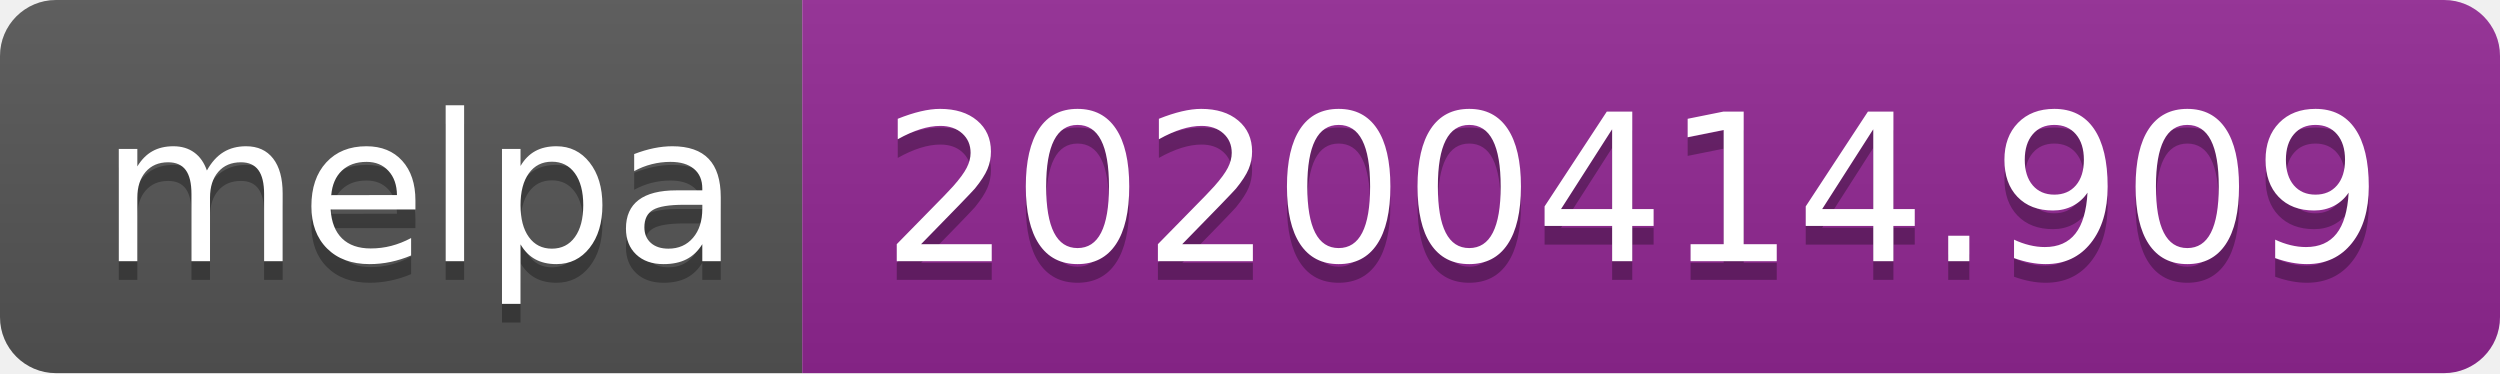
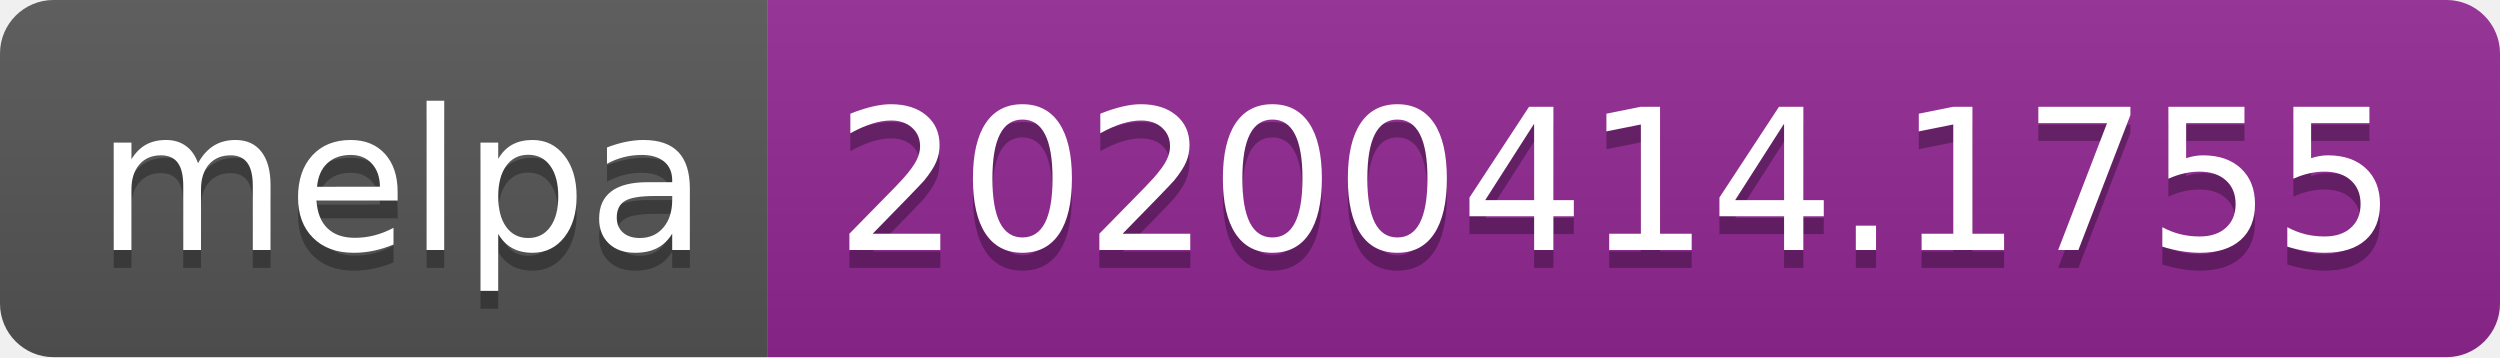
- <svg xmlns="http://www.w3.org/2000/svg" width="134" height="20">
+ <svg xmlns="http://www.w3.org/2000/svg" width="140" height="20">
  <linearGradient id="b" x2="0" y2="100%">
    <stop offset="0" stop-color="#bbb" stop-opacity=".1" />
    <stop offset="1" stop-opacity=".1" />
  </linearGradient>
  <clipPath id="a">
-     <rect width="134" height="20" rx="3" fill="#fff" />
+     <rect width="140" height="20" rx="3" fill="#fff" />
  </clipPath>
  <g clip-path="url(#a)">
    <path fill="#555" d="M0 0h43v20H0z" />
-     <path fill="#922793" d="M43 0h91v20H43z" />
-     <path fill="url(#b)" d="M0 0h134v20H0z" />
+     <path fill="#922793" d="M43 0h97v20H43z" />
+     <path fill="url(#b)" d="M0 0h140v20H0z" />
  </g>
  <g fill="#fff" text-anchor="middle" font-family="DejaVu Sans,Verdana,Geneva,sans-serif" font-size="110">
    <text x="225" y="150" fill="#010101" fill-opacity=".3" transform="scale(.1)" textLength="330">melpa</text>
    <text x="225" y="140" transform="scale(.1)" textLength="330">melpa</text>
-     <text x="875" y="150" fill="#010101" fill-opacity=".3" transform="scale(.1)" textLength="810">20200414.909</text>
-     <text x="875" y="140" transform="scale(.1)" textLength="810">20200414.909</text>
+     <text x="905" y="150" fill="#010101" fill-opacity=".3" transform="scale(.1)" textLength="870">20200414.1755</text>
+     <text x="905" y="140" transform="scale(.1)" textLength="870">20200414.1755</text>
  </g>
</svg>
